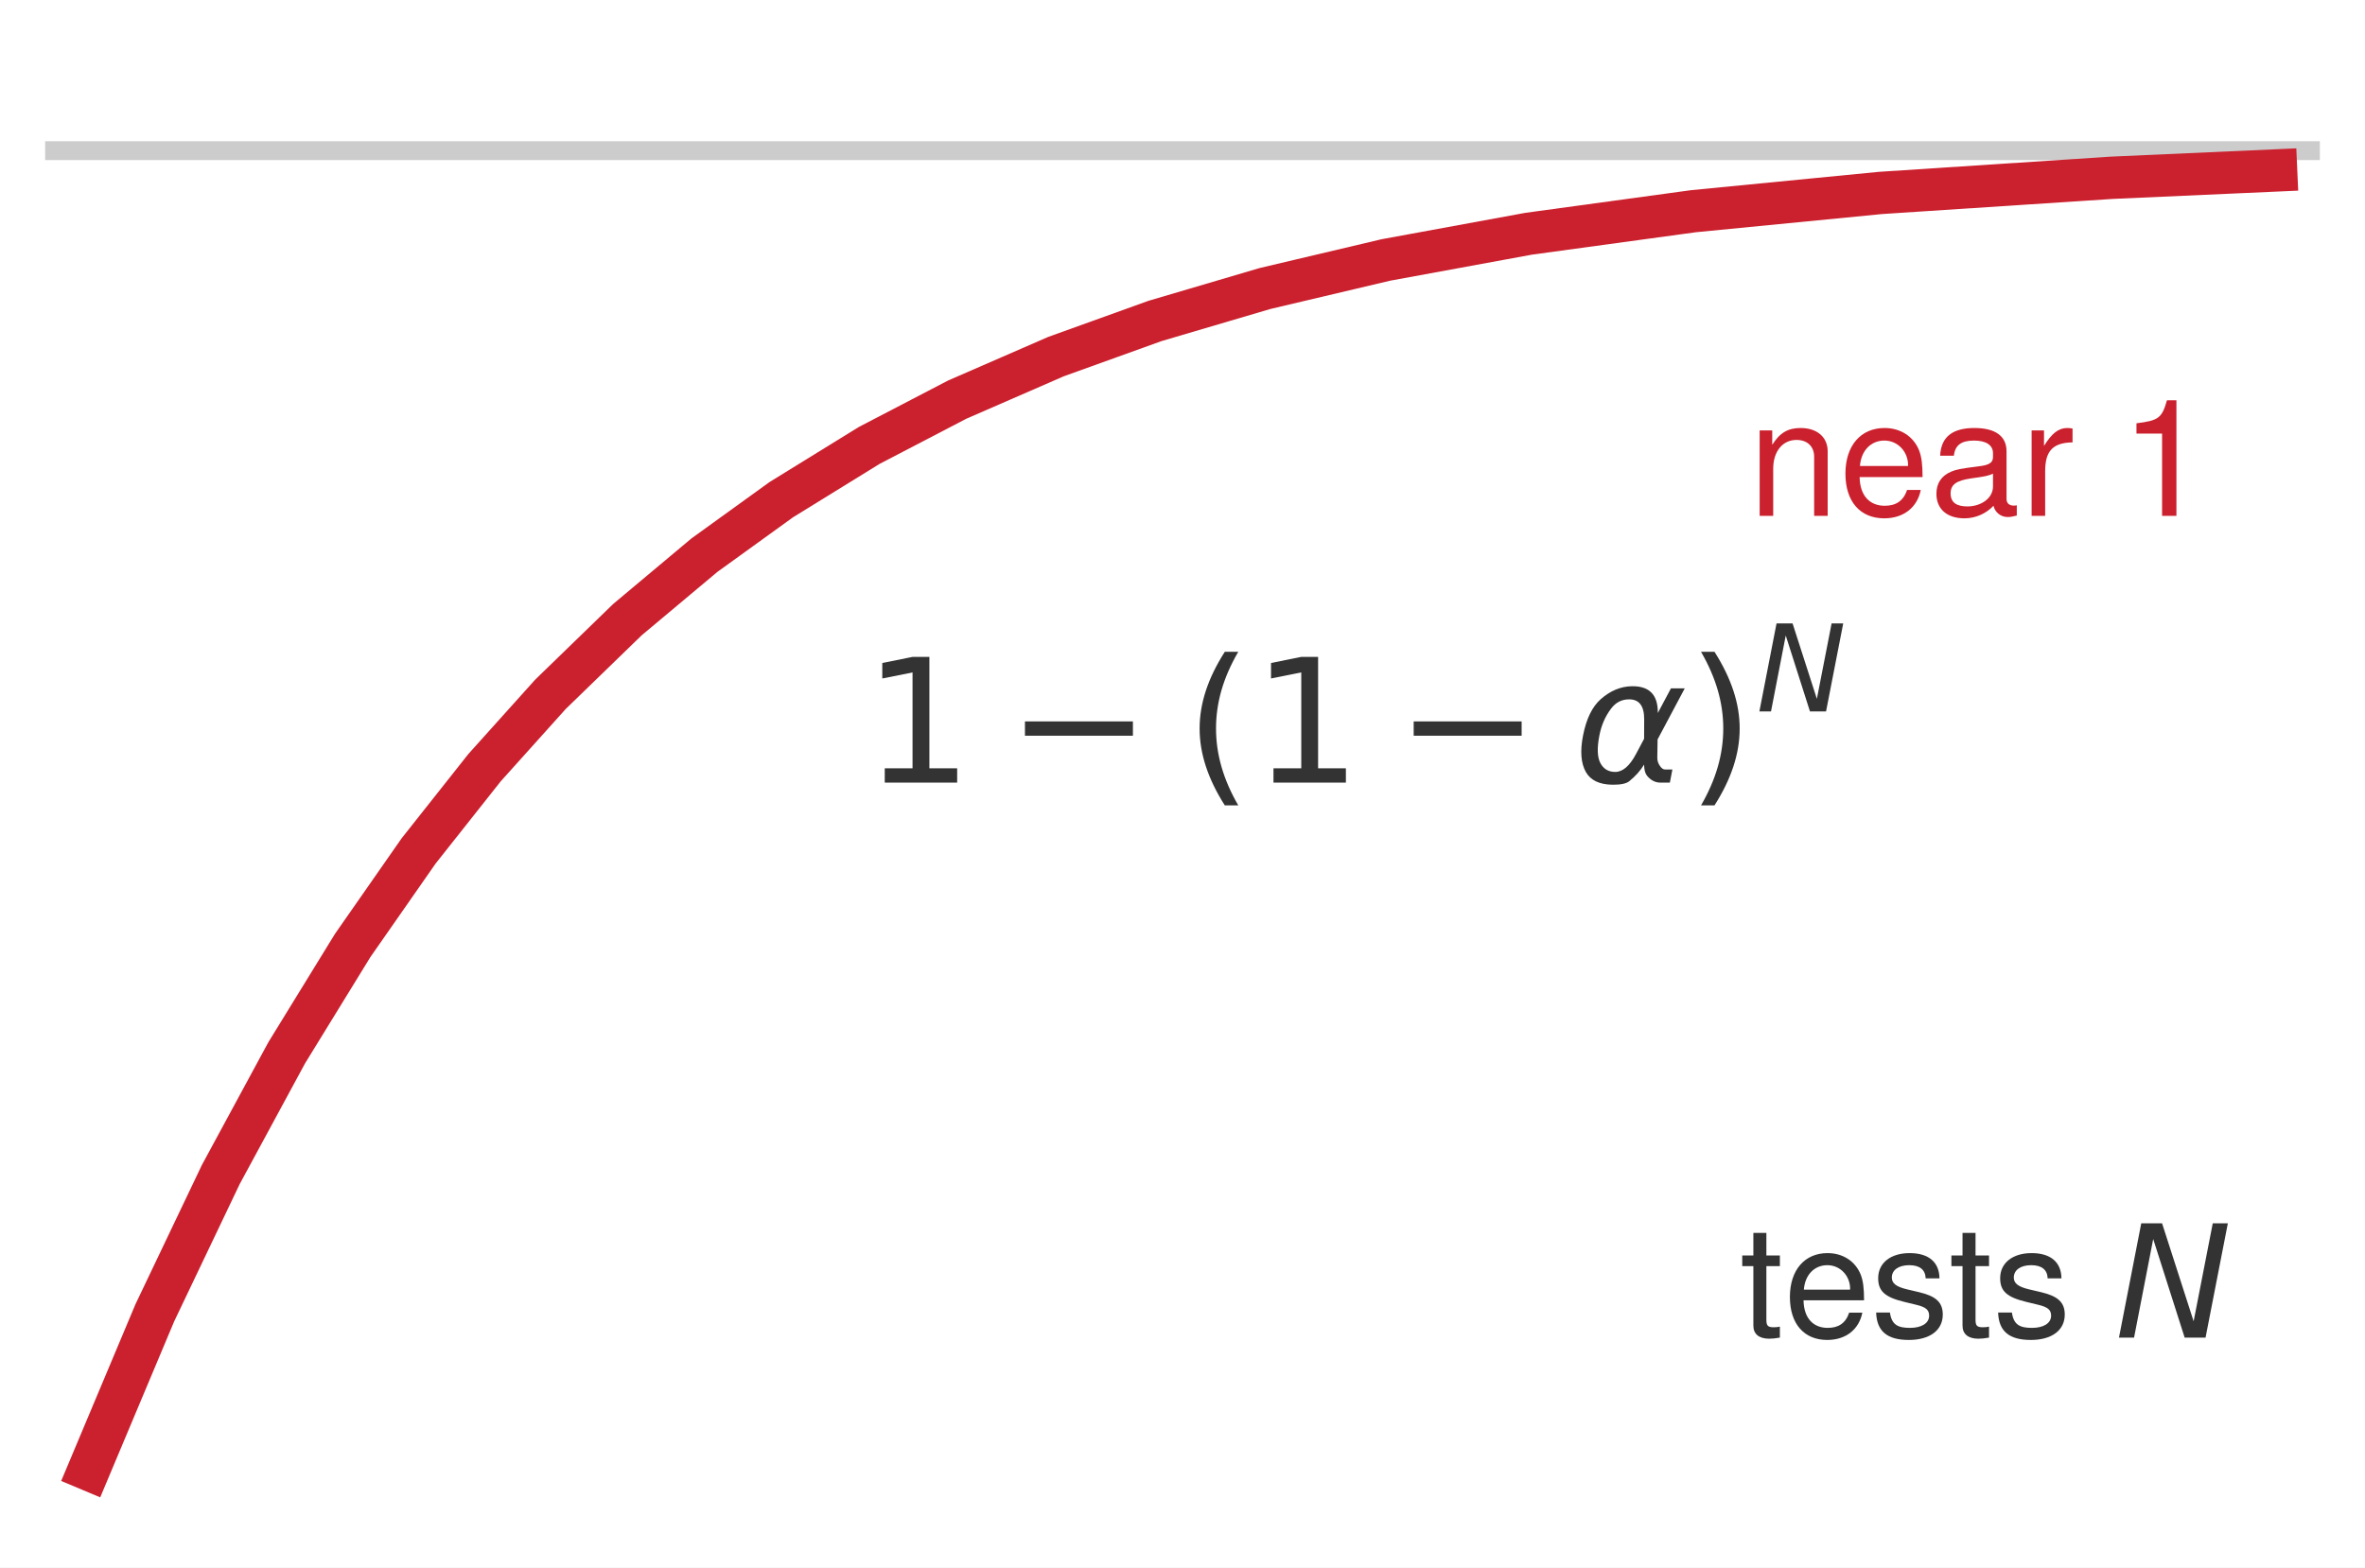
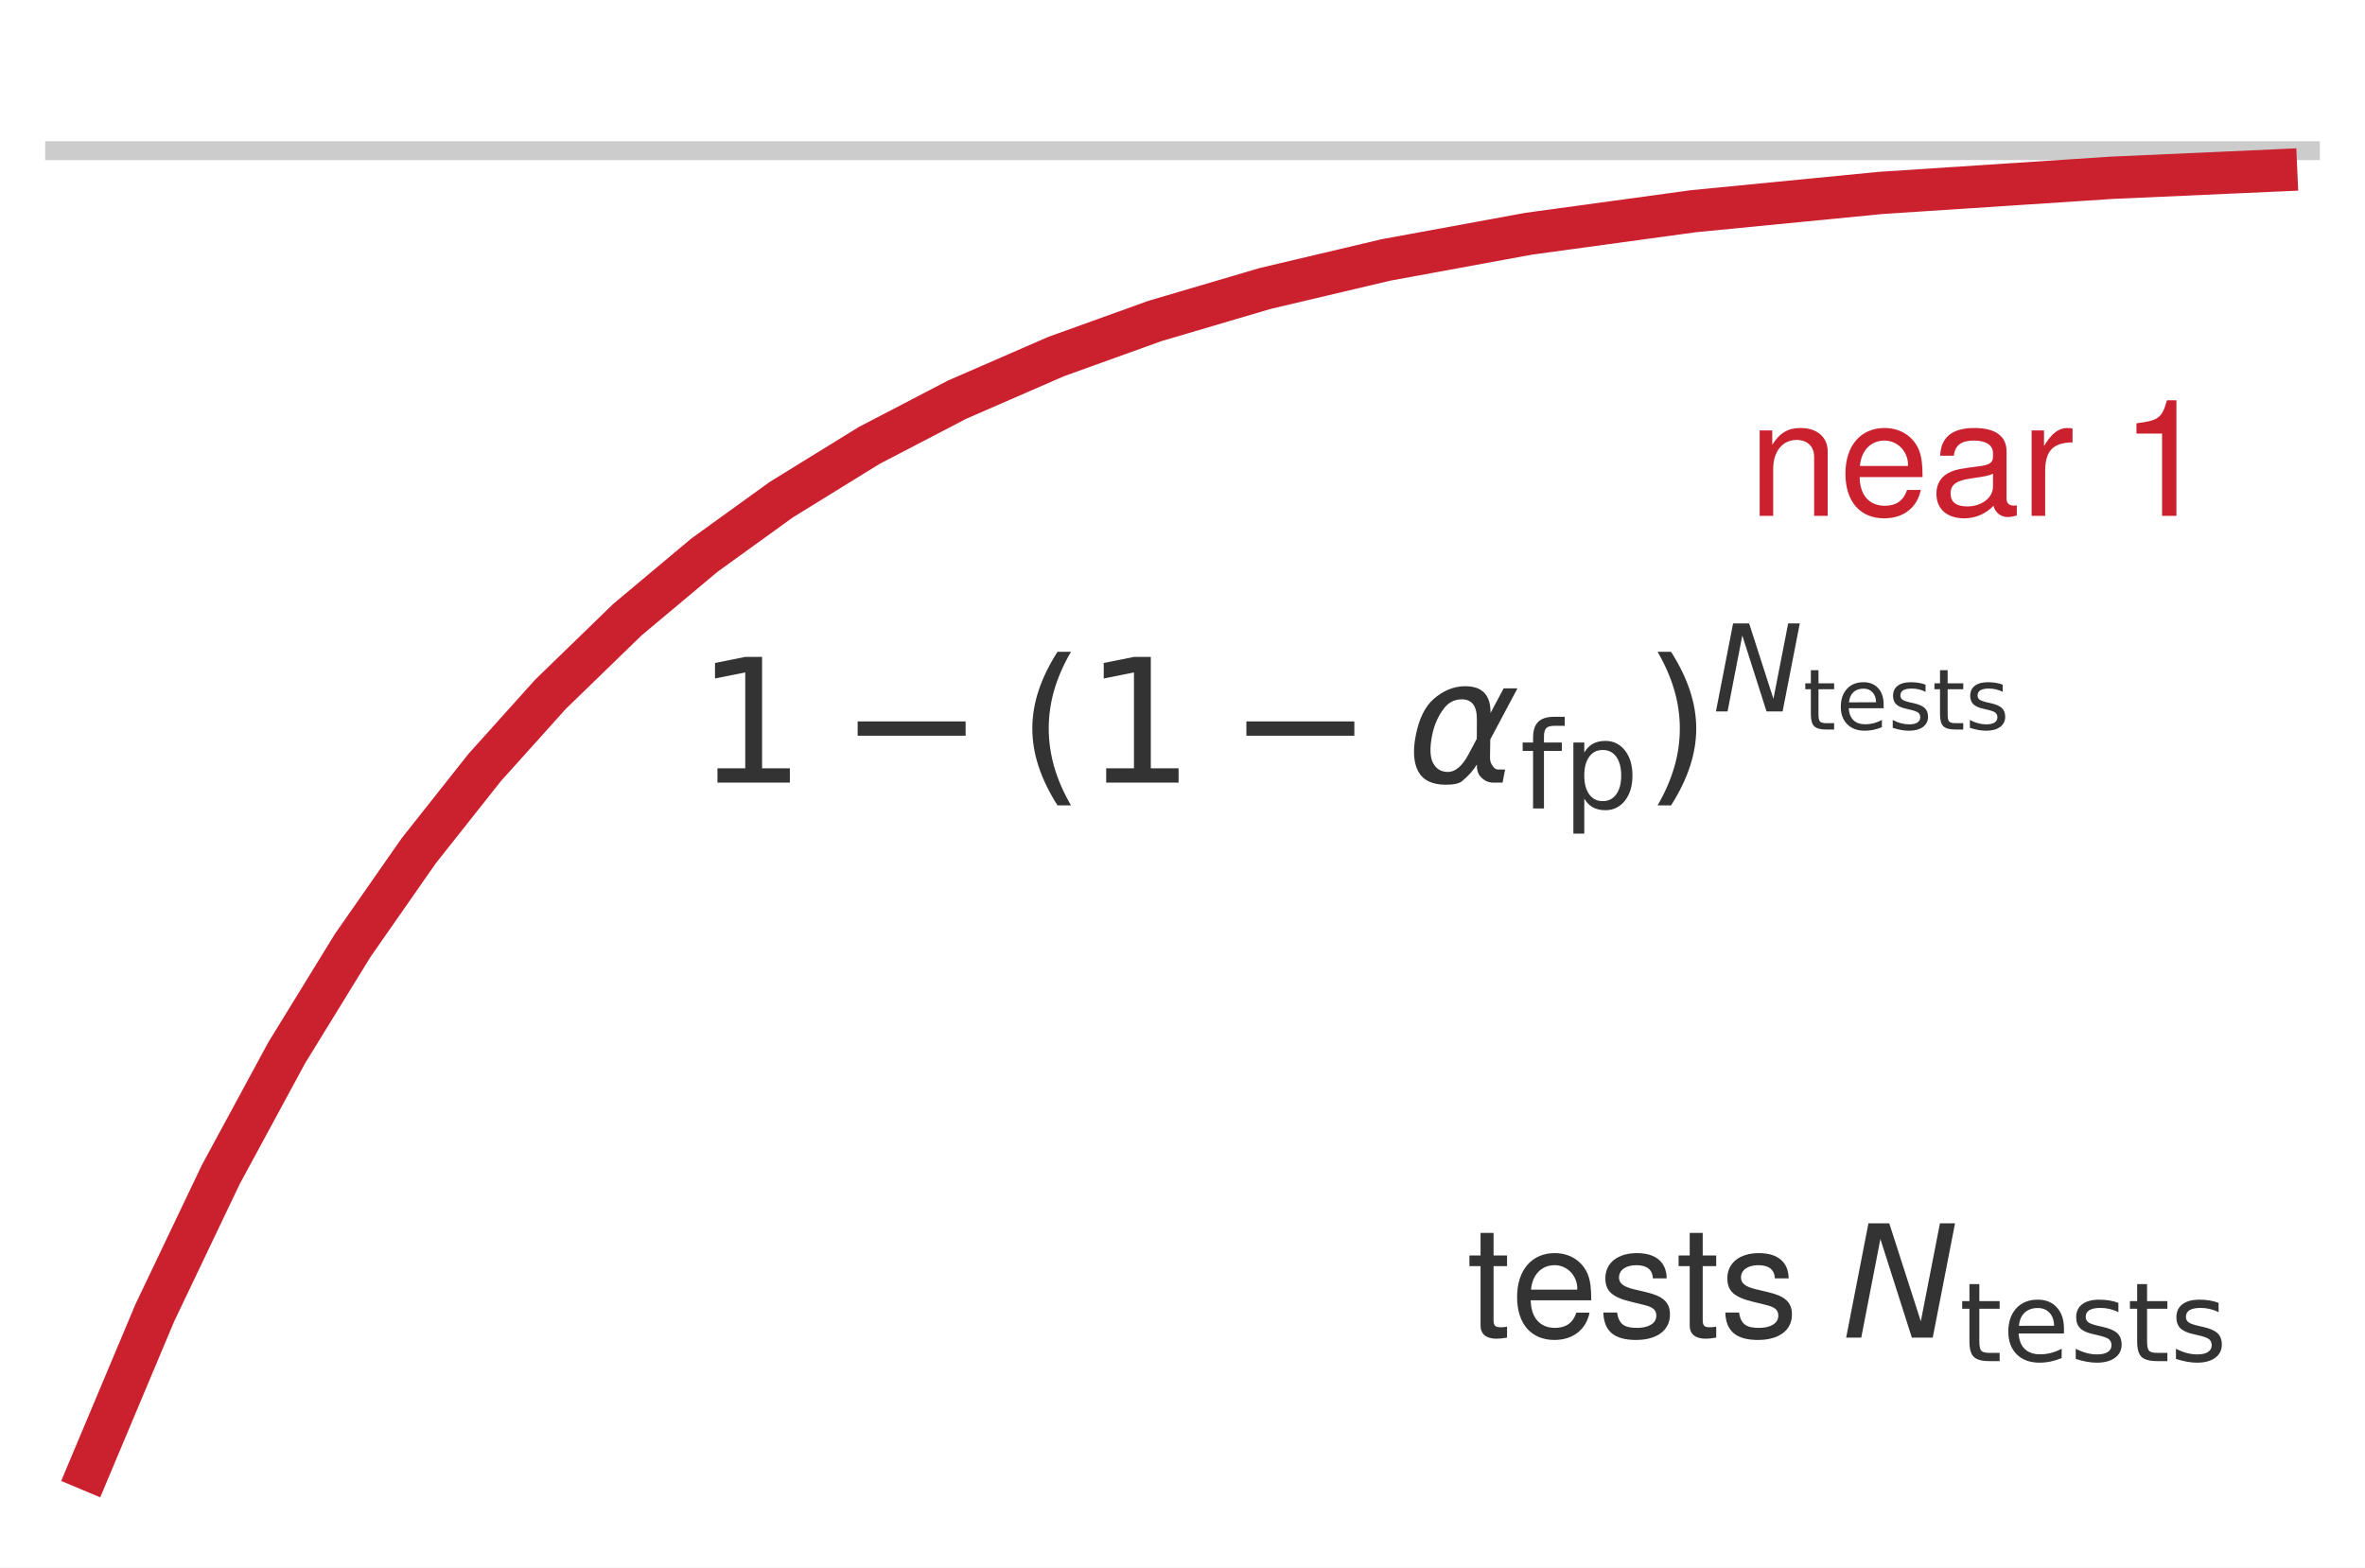
<svg xmlns="http://www.w3.org/2000/svg" xmlns:xlink="http://www.w3.org/1999/xlink" width="75.42pt" height="50.004pt" viewBox="0 0 75.42 50.004" version="1.1">
  <defs>
    <style type="text/css">*{stroke-linejoin: round; stroke-linecap: butt}</style>
  </defs>
  <g id="figure_1">
    <g id="patch_1">
      <path d="M 0 50.004 L 75.42 50.004 L 75.42 0 L 0 0 z " style="fill: #ffffff" />
    </g>
    <g id="axes_1">
      <g id="patch_2">
        <path d="M 1.44 48.564 L 73.98 48.564 L 73.98 1.44 L 1.44 1.44 z " style="fill: #ffffff" />
      </g>
      <g id="matplotlib.axis_1" />
      <g id="matplotlib.axis_2" />
      <g id="line2d_1">
        <path d="M 1.44 4.806 L 73.98 4.806 " clip-path="url(#pcda5fadba2)" style="fill: none; stroke: #cccccc; stroke-width: 0.6; stroke-linecap: square" />
      </g>
      <g id="line2d_2">
        <path d="M 2.835 46.881 L 4.938 41.876 L 7.041 37.467 L 9.144 33.582 L 11.247 30.16 L 13.35 27.144 L 15.453 24.487 L 17.556 22.146 L 20.01 19.765 L 22.463 17.71 L 24.917 15.938 L 27.721 14.208 L 30.525 12.748 L 33.679 11.374 L 36.834 10.238 L 40.339 9.204 L 44.194 8.293 L 48.751 7.456 L 54.008 6.737 L 59.967 6.155 L 67.327 5.672 L 72.585 5.437 L 72.585 5.437 " clip-path="url(#pcda5fadba2)" style="fill: none; stroke: #cb202d; stroke-width: 1.35; stroke-linecap: square" />
      </g>
      <g id="text_1">
        <g style="fill: #cb202d" transform="translate(55.75212 16.4563) scale(0.052 -0.052)">
          <defs>
            <path id="TeXGyreHeros-Regular-4e" d="M 3117 0 L 3117 2534 C 3117 3091 2701 3450 2054 3450 C 1555 3450 1235 3258 941 2790 L 941 3354 L 448 3354 L 448 0 L 979 0 L 979 1850 C 979 2534 1350 2982 1894 2982 C 2317 2982 2586 2726 2586 2323 L 2586 0 L 3117 0 z " transform="scale(0.015625)" />
            <path id="TeXGyreHeros-Regular-33" d="M 3283 1523 C 3283 2010 3245 2317 3149 2566 C 2931 3117 2419 3450 1792 3450 C 858 3450 256 2758 256 1658 C 256 557 838 -96 1779 -96 C 2547 -96 3078 339 3213 1018 L 2675 1018 C 2528 576 2227 397 1798 397 C 1242 397 826 755 813 1523 L 3283 1523 z M 2714 1997 C 2714 1997 2714 1971 2707 1958 L 826 1958 C 870 2554 1248 2957 1786 2957 C 2310 2957 2714 2522 2714 1997 z " transform="scale(0.015625)" />
            <path id="TeXGyreHeros-Regular-1d" d="M 3424 13 L 3424 416 C 3366 403 3341 403 3309 403 C 3123 403 3021 499 3021 666 L 3021 2534 C 3021 3130 2586 3450 1760 3450 C 947 3450 448 3136 416 2362 L 954 2362 C 998 2771 1242 2957 1741 2957 C 2221 2957 2490 2778 2490 2458 L 2490 2317 C 2490 2093 2355 1997 1933 1946 C 1178 1850 1062 1824 858 1741 C 467 1581 269 1280 269 870 C 269 262 691 -96 1370 -96 C 1798 -96 2214 83 2509 397 C 2566 141 2797 -45 3059 -45 C 3168 -45 3251 -32 3424 13 z M 2490 1158 C 2490 678 2003 371 1485 371 C 1069 371 826 518 826 883 C 826 1235 1062 1389 1632 1472 C 2195 1549 2310 1574 2490 1658 L 2490 1158 z " transform="scale(0.015625)" />
            <path id="TeXGyreHeros-Regular-61" d="M 2054 2886 L 2054 3430 C 1965 3443 1920 3450 1850 3450 C 1504 3450 1242 3245 934 2746 L 934 3354 L 448 3354 L 448 0 L 979 0 L 979 1741 C 979 2496 1229 2874 2054 2886 z " transform="scale(0.015625)" />
            <path id="TeXGyreHeros-Regular-68" transform="scale(0.015625)" />
            <path id="TeXGyreHeros-Regular-53" d="M 2221 0 L 2221 4538 L 1850 4538 C 1651 3840 1523 3744 653 3635 L 653 3232 L 1658 3232 L 1658 0 L 2221 0 z " transform="scale(0.015625)" />
          </defs>
          <use xlink:href="#TeXGyreHeros-Regular-4e" />
          <use xlink:href="#TeXGyreHeros-Regular-33" transform="translate(55.59375 0)" />
          <use xlink:href="#TeXGyreHeros-Regular-1d" transform="translate(111.1875 0)" />
          <use xlink:href="#TeXGyreHeros-Regular-61" transform="translate(166.7812 0)" />
          <use xlink:href="#TeXGyreHeros-Regular-68" transform="translate(200.0781 0)" />
          <use xlink:href="#TeXGyreHeros-Regular-53" transform="translate(227.875 0)" />
        </g>
      </g>
      <g id="text_2">
-         <g style="fill: #333333" transform="translate(27.5325 25.002) scale(0.055 -0.055)">
+         <g style="fill: #333333" transform="translate(22.1975 25.002) scale(0.055 -0.055)">
          <defs>
            <path id="DejaVuSans-14" d="M 794 531 L 1825 531 L 1825 4091 L 703 3866 L 703 4441 L 1819 4666 L 2450 4666 L 2450 531 L 3481 531 L 3481 0 L 794 0 L 794 531 z " transform="scale(0.015625)" />
            <path id="DejaVuSans-c9c" d="M 678 2272 L 4684 2272 L 4684 1741 L 678 1741 L 678 2272 z " transform="scale(0.015625)" />
            <path id="DejaVuSans-b" d="M 1984 4856 Q 1566 4138 1362 3434 Q 1159 2731 1159 2009 Q 1159 1288 1364 580 Q 1569 -128 1984 -844 L 1484 -844 Q 1016 -109 783 600 Q 550 1309 550 2009 Q 550 2706 781 3412 Q 1013 4119 1484 4856 L 1984 4856 z " transform="scale(0.015625)" />
            <path id="DejaVuSans-Oblique-345" d="M 2619 1628 L 2622 2350 Q 2625 3088 2069 3091 Q 1653 3094 1394 2747 Q 1069 2319 959 1747 Q 825 1059 994 731 Q 1169 397 1547 397 Q 1966 397 2319 1063 L 2619 1628 z M 2166 3578 Q 3141 3594 3128 2584 Q 3128 2584 3616 3500 L 4128 3500 L 3119 1603 L 3109 919 Q 3109 766 3194 638 Q 3291 488 3391 488 L 3669 488 L 3575 0 L 3228 0 Q 2934 0 2722 263 Q 2622 394 2619 669 Q 2416 334 2066 50 Q 1900 -81 1453 -78 Q 722 -72 456 397 Q 184 884 353 1747 Q 534 2675 1009 3097 Q 1544 3569 2166 3578 z " transform="scale(0.015625)" />
+             <path id="DejaVuSans-49" d="M 2375 4863 L 2375 4384 L 1825 4384 Q 1516 4384 1395 4259 Q 1275 4134 1275 3809 L 1275 3500 L 2222 3500 L 2222 3053 L 1275 3053 L 1275 0 L 697 0 L 697 3053 L 147 3053 L 147 3500 L 697 3500 L 697 3744 Q 697 4328 969 4595 Q 1241 4863 1831 4863 L 2375 4863 z " transform="scale(0.015625)" />
+             <path id="DejaVuSans-53" d="M 1159 525 L 1159 -1331 L 581 -1331 L 581 3500 L 1159 3500 L 1159 2969 Q 1341 3281 1617 3432 Q 1894 3584 2278 3584 Q 2916 3584 3314 3078 Q 3713 2572 3713 1747 Q 3713 922 3314 415 Q 2916 -91 2278 -91 Q 1894 -91 1617 61 Q 1341 213 1159 525 z M 3116 1747 Q 3116 2381 2855 2742 Q 2594 3103 2138 3103 Q 1681 3103 1420 2742 Q 1159 2381 1159 1747 Q 1159 1113 1420 752 Q 1681 391 2138 391 Q 2594 391 2855 752 Q 3116 1113 3116 1747 z " transform="scale(0.015625)" />
            <path id="DejaVuSans-c" d="M 513 4856 L 1013 4856 Q 1481 4119 1714 3412 Q 1947 2706 1947 2009 Q 1947 1309 1714 600 Q 1481 -109 1013 -844 L 513 -844 Q 928 -128 1133 580 Q 1338 1288 1338 2009 Q 1338 2731 1133 3434 Q 928 4138 513 4856 z " transform="scale(0.015625)" />
            <path id="DejaVuSans-Oblique-31" d="M 1081 4666 L 1931 4666 L 3219 666 L 4000 4666 L 4616 4666 L 3706 0 L 2853 0 L 1569 4025 L 788 0 L 172 0 L 1081 4666 z " transform="scale(0.015625)" />
+             <path id="DejaVuSans-57" d="M 1172 4494 L 1172 3500 L 2356 3500 L 2356 3053 L 1172 3053 L 1172 1153 Q 1172 725 1289 603 Q 1406 481 1766 481 L 2356 481 L 2356 0 L 1766 0 Q 1100 0 847 248 Q 594 497 594 1153 L 594 3053 L 172 3053 L 172 3500 L 594 3500 L 594 4494 L 1172 4494 z " transform="scale(0.015625)" />
+             <path id="DejaVuSans-48" d="M 3597 1894 L 3597 1613 L 953 1613 Q 991 1019 1311 708 Q 1631 397 2203 397 Q 2534 397 2845 478 Q 3156 559 3463 722 L 3463 178 Q 3153 47 2828 -22 Q 2503 -91 2169 -91 Q 1331 -91 842 396 Q 353 884 353 1716 Q 353 2575 817 3079 Q 1281 3584 2069 3584 Q 2775 3584 3186 3129 Q 3597 2675 3597 1894 z M 3022 2063 Q 3016 2534 2758 2815 Q 2500 3097 2075 3097 Q 1594 3097 1305 2825 Q 1016 2553 972 2059 L 3022 2063 z " transform="scale(0.015625)" />
+             <path id="DejaVuSans-56" d="M 2834 3397 L 2834 2853 Q 2591 2978 2328 3040 Q 2066 3103 1784 3103 Q 1356 3103 1142 2972 Q 928 2841 928 2578 Q 928 2378 1081 2264 Q 1234 2150 1697 2047 L 1894 2003 Q 2506 1872 2764 1633 Q 3022 1394 3022 966 Q 3022 478 2636 193 Q 2250 -91 1575 -91 Q 1294 -91 989 -36 Q 684 19 347 128 L 347 722 Q 666 556 975 473 Q 1284 391 1588 391 Q 1994 391 2212 530 Q 2431 669 2431 922 Q 2431 1156 2273 1281 Q 2116 1406 1581 1522 L 1381 1569 Q 847 1681 609 1914 Q 372 2147 372 2553 Q 372 3047 722 3315 Q 1072 3584 1716 3584 Q 2034 3584 2315 3537 Q 2597 3491 2834 3397 z " transform="scale(0.015625)" />
          </defs>
          <use xlink:href="#DejaVuSans-14" transform="translate(0 0.665625)" />
          <use xlink:href="#DejaVuSans-c9c" transform="translate(83.10547 0.665625)" />
          <use xlink:href="#DejaVuSans-b" transform="translate(186.377 0.665625)" />
          <use xlink:href="#DejaVuSans-14" transform="translate(225.3906 0.665625)" />
          <use xlink:href="#DejaVuSans-c9c" transform="translate(308.4961 0.665625)" />
          <use xlink:href="#DejaVuSans-Oblique-345" transform="translate(411.7676 0.665625)" />
-           <use xlink:href="#DejaVuSans-c" transform="translate(477.6855 0.665625)" />
-           <use xlink:href="#DejaVuSans-Oblique-31" transform="translate(517.6562 41.96563) scale(0.7)" />
+           <use xlink:href="#DejaVuSans-49" transform="translate(477.6855 -14.33433) scale(0.7)" />
+           <use xlink:href="#DejaVuSans-53" transform="translate(502.3291 -14.33433) scale(0.7)" />
+           <use xlink:href="#DejaVuSans-c" transform="translate(549.4971 0.665625)" />
+           <use xlink:href="#DejaVuSans-Oblique-31" transform="translate(589.4678 41.96563) scale(0.7)" />
+           <use xlink:href="#DejaVuSans-57" transform="translate(641.8311 31.46566) scale(0.49)" />
+           <use xlink:href="#DejaVuSans-48" transform="translate(661.0435 31.46566) scale(0.49)" />
+           <use xlink:href="#DejaVuSans-56" transform="translate(691.1899 31.46566) scale(0.49)" />
+           <use xlink:href="#DejaVuSans-57" transform="translate(716.7188 31.46566) scale(0.49)" />
+           <use xlink:href="#DejaVuSans-56" transform="translate(735.9312 31.46566) scale(0.49)" />
        </g>
      </g>
      <g id="text_3">
-         <g style="fill: #333333" transform="translate(55.49 42.6735) scale(0.05 -0.05)">
+         <g style="fill: #333333" transform="translate(46.79 42.6735) scale(0.05 -0.05)">
          <defs>
            <path id="TeXGyreHeros-Regular-6a" d="M 1626 0 L 1626 448 C 1555 429 1472 422 1370 422 C 1139 422 1075 486 1075 723 L 1075 2918 L 1626 2918 L 1626 3354 L 1075 3354 L 1075 4275 L 544 4275 L 544 3354 L 90 3354 L 90 2918 L 544 2918 L 544 486 C 544 147 774 -45 1190 -45 C 1318 -45 1446 -32 1626 0 z " transform="scale(0.015625)" />
            <path id="TeXGyreHeros-Regular-63" d="M 2938 941 C 2938 1440 2656 1690 1990 1850 L 1478 1971 C 1043 2074 858 2214 858 2451 C 858 2758 1133 2957 1568 2957 C 1997 2957 2227 2771 2240 2419 L 2803 2419 C 2797 3078 2362 3450 1587 3450 C 806 3450 301 3046 301 2426 C 301 1901 570 1651 1363 1459 L 1862 1338 C 2234 1248 2381 1139 2381 896 C 2381 582 2067 397 1600 397 C 1120 397 851 512 781 1024 L 218 1024 C 243 250 678 -96 1555 -96 C 2400 -96 2938 294 2938 941 z " transform="scale(0.015625)" />
          </defs>
          <use xlink:href="#TeXGyreHeros-Regular-6a" transform="translate(0 0.09375)" />
          <use xlink:href="#TeXGyreHeros-Regular-33" transform="translate(27.79997 0.09375)" />
          <use xlink:href="#TeXGyreHeros-Regular-63" transform="translate(83.39992 0.09375)" />
          <use xlink:href="#TeXGyreHeros-Regular-6a" transform="translate(133.3999 0.09375)" />
          <use xlink:href="#TeXGyreHeros-Regular-63" transform="translate(161.1998 0.09375)" />
          <use xlink:href="#TeXGyreHeros-Regular-68" transform="translate(211.1998 0.09375)" />
          <use xlink:href="#DejaVuSans-Oblique-31" transform="translate(238.9998 0.09375)" />
+           <use xlink:href="#DejaVuSans-57" transform="translate(313.8045 -14.9062) scale(0.7)" />
+           <use xlink:href="#DejaVuSans-48" transform="translate(341.2507 -14.9062) scale(0.7)" />
+           <use xlink:href="#DejaVuSans-56" transform="translate(384.3172 -14.9062) scale(0.7)" />
+           <use xlink:href="#DejaVuSans-57" transform="translate(420.7869 -14.9062) scale(0.7)" />
+           <use xlink:href="#DejaVuSans-56" transform="translate(448.2332 -14.9062) scale(0.7)" />
        </g>
      </g>
    </g>
  </g>
  <defs>
    <clipPath id="pcda5fadba2">
      <rect x="1.44" y="1.44" width="72.54" height="47.124" />
    </clipPath>
  </defs>
</svg>
